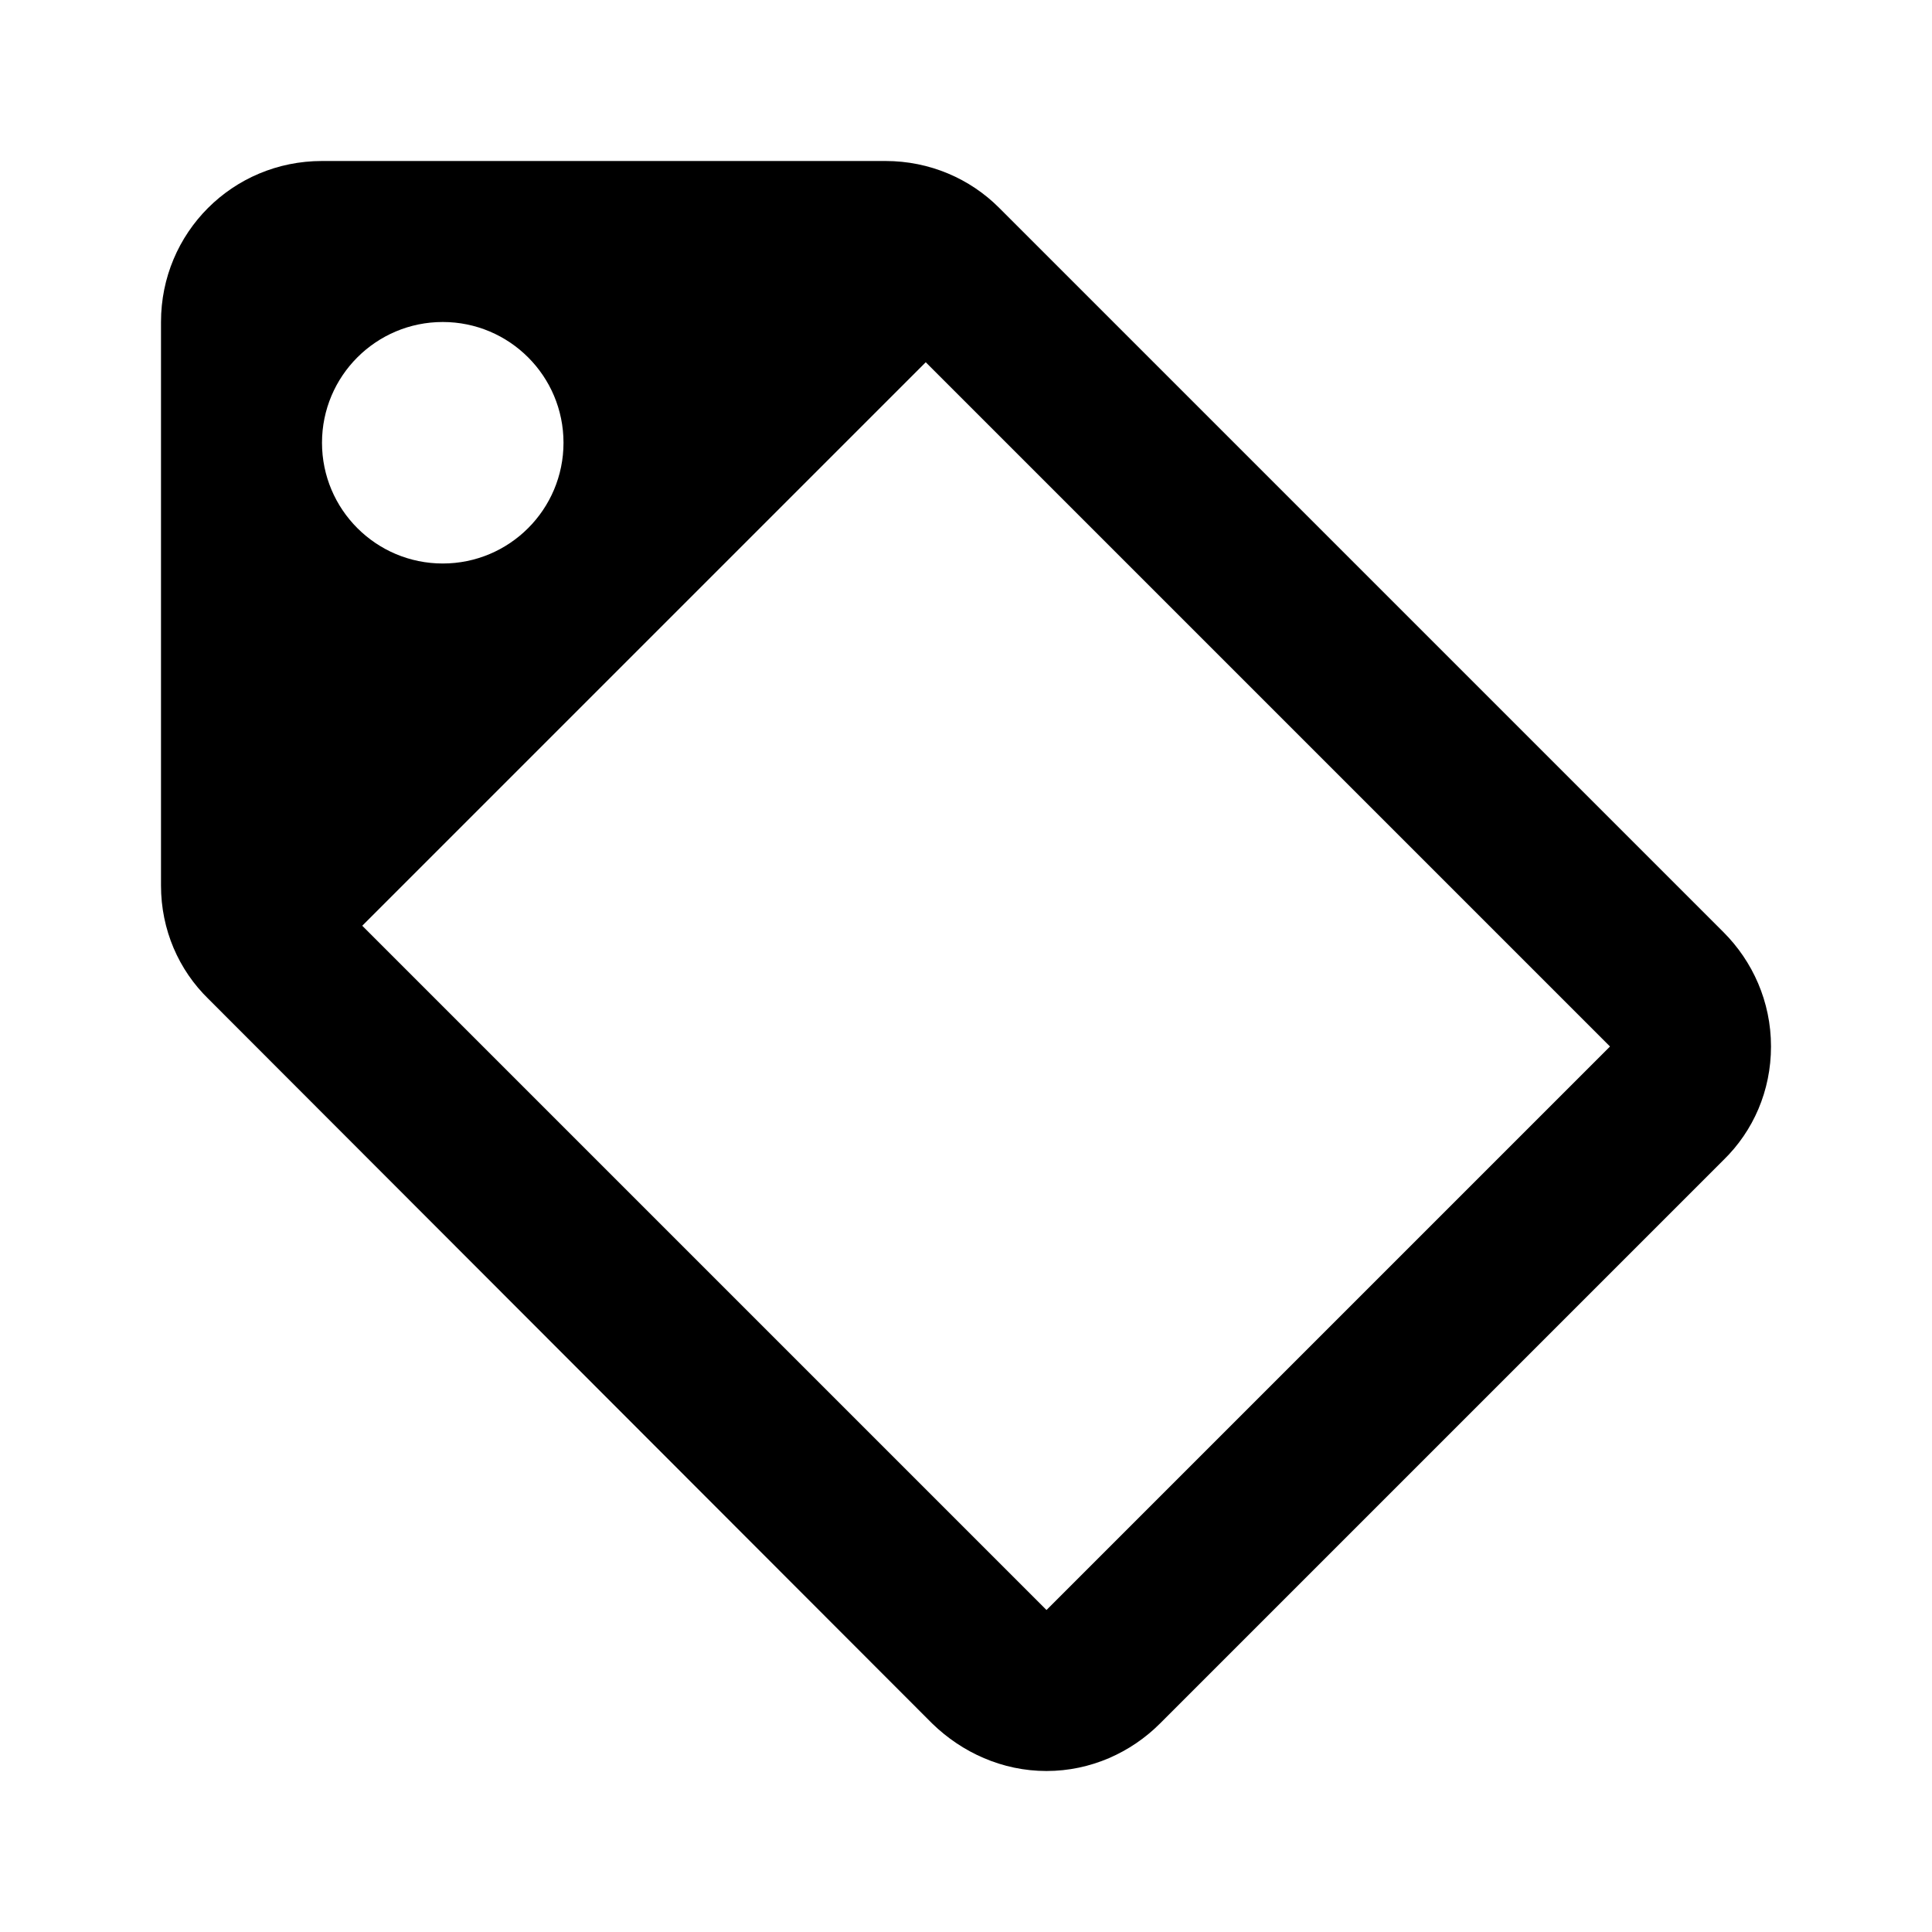
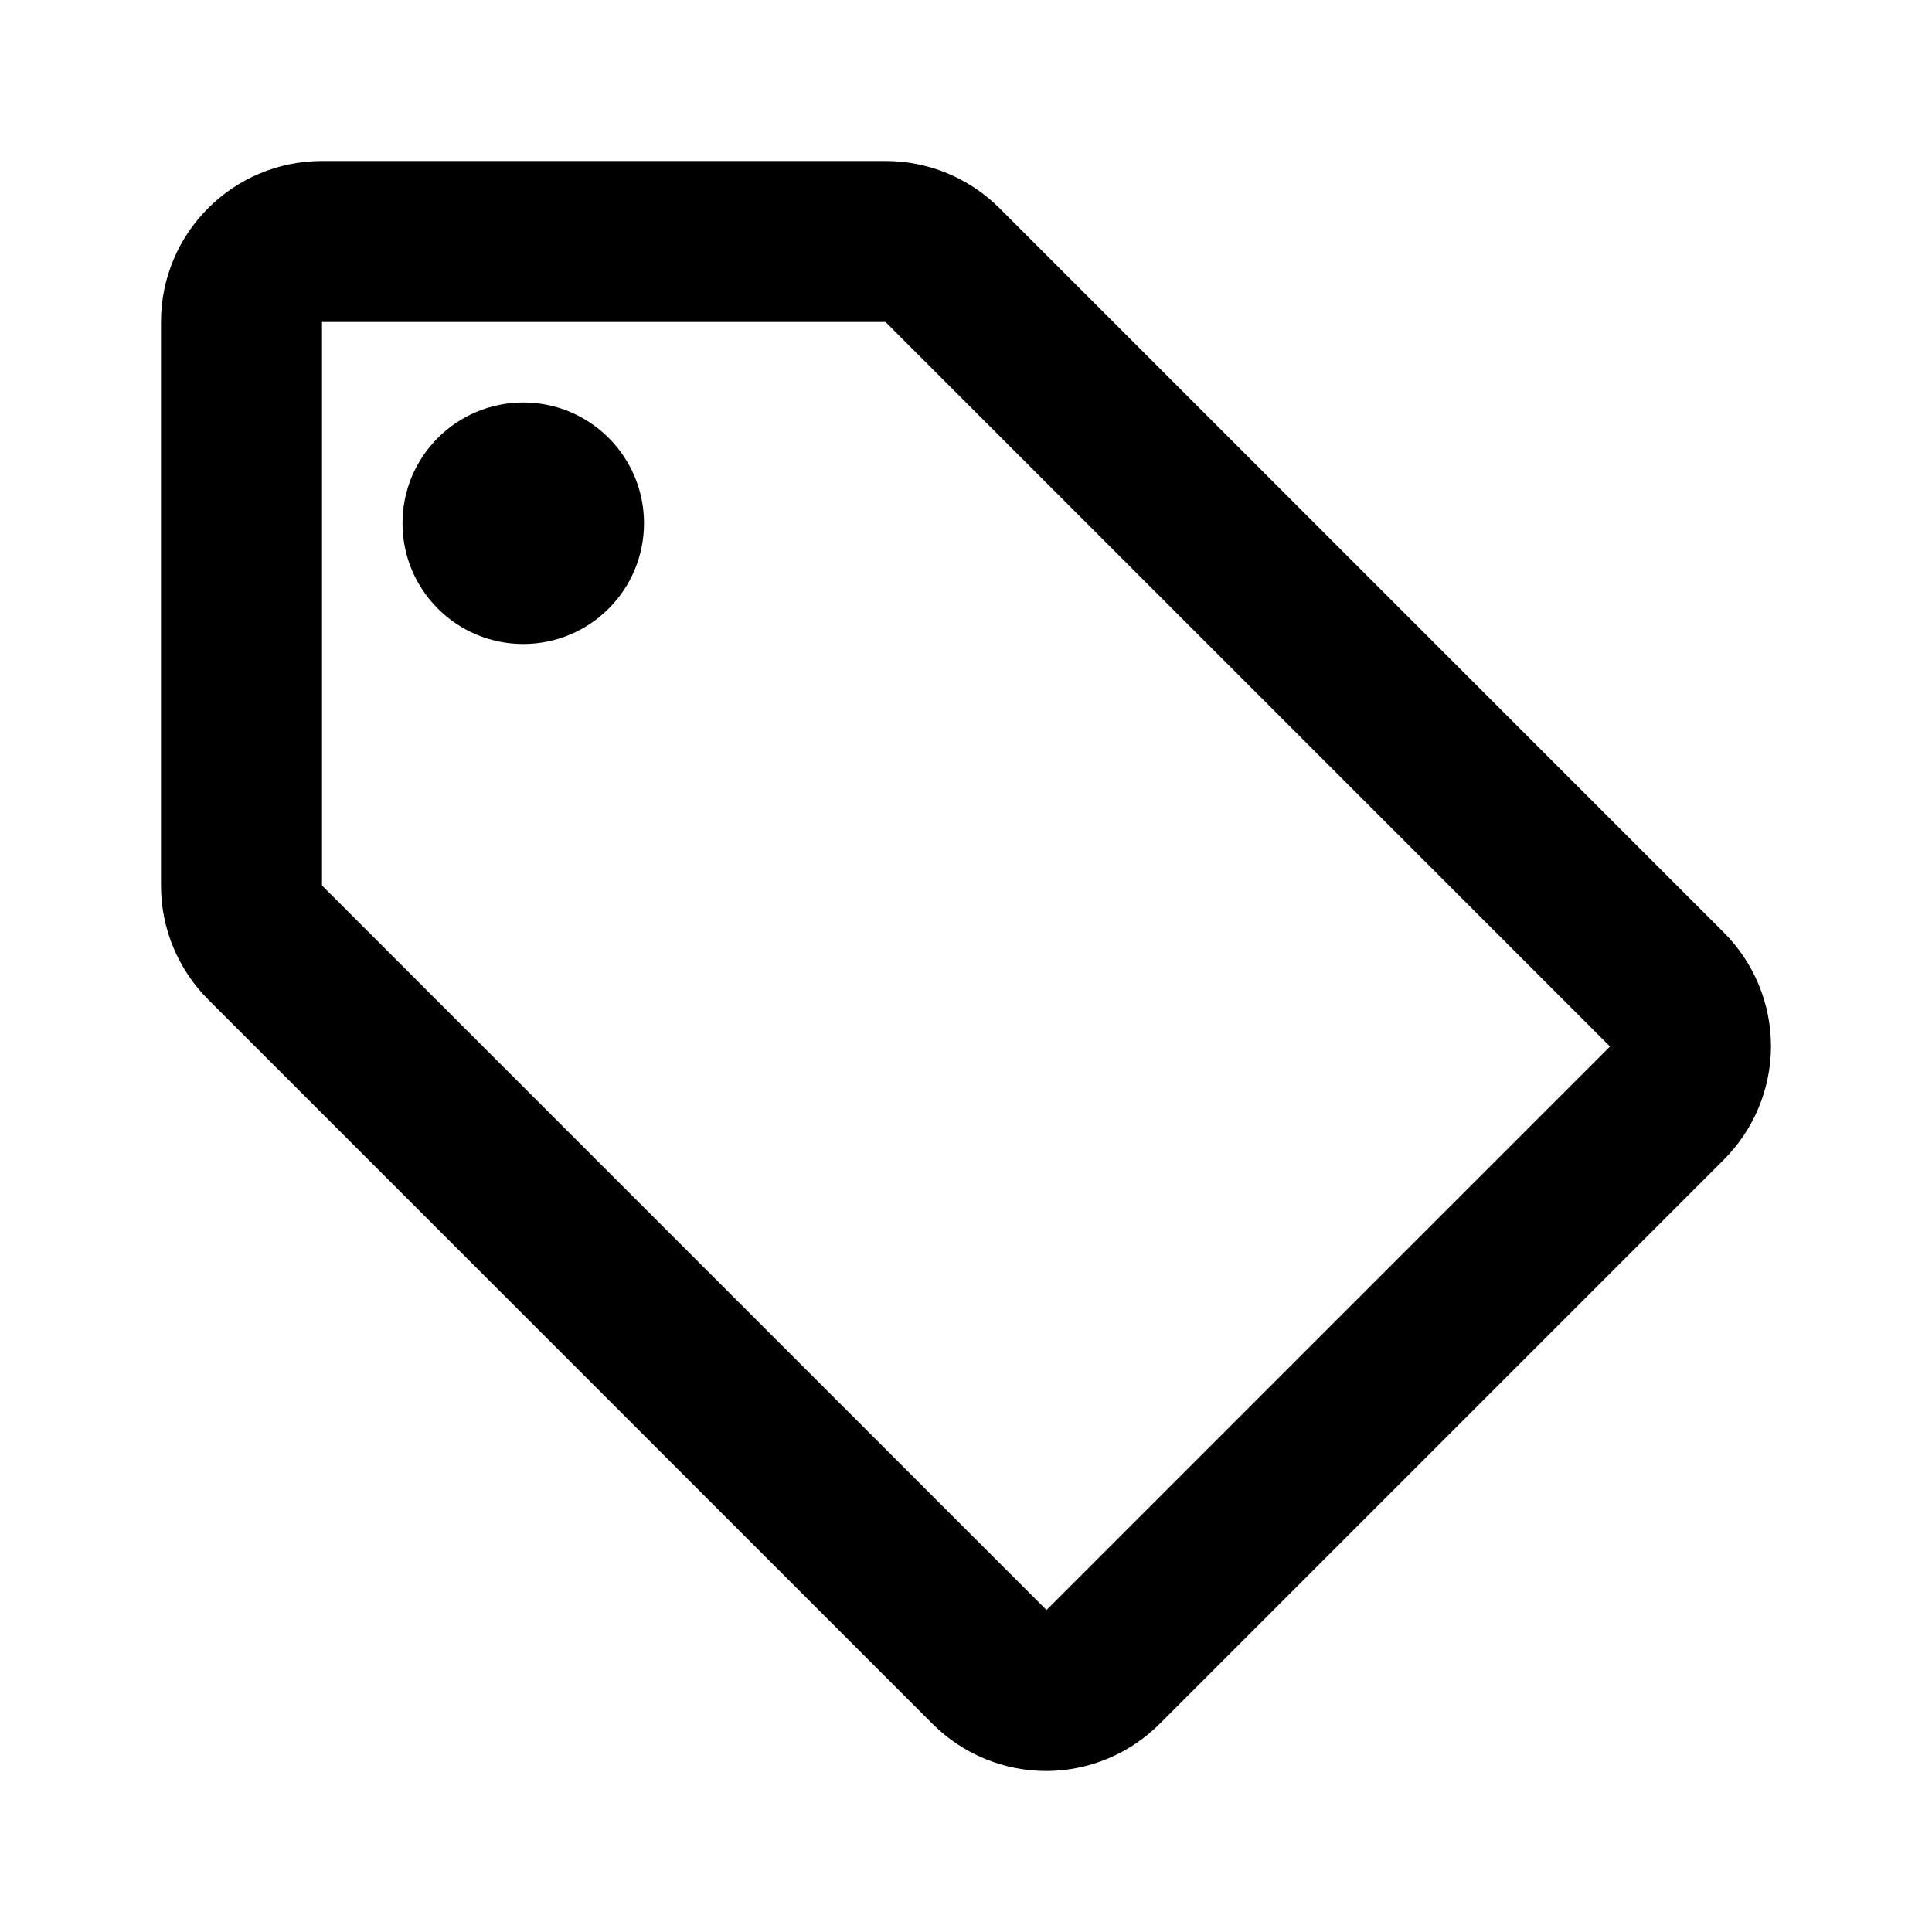
<svg xmlns="http://www.w3.org/2000/svg" version="1.1" id="mdi-tag-outline" width="24" height="24" viewBox="0 0 24 24">
-   <path d="M5.5,7A1.5,1.5 0 0,0 7,5.5A1.5,1.5 0 0,0 5.5,4A1.5,1.5 0 0,0 4,5.5A1.5,1.5 0 0,0 5.5,7M21.41,11.58C21.77,11.94 22,12.44 22,13C22,13.55 21.78,14.05 21.41,14.41L14.41,21.41C14.05,21.77 13.55,22 13,22C12.45,22 11.95,21.77 11.58,21.41L2.59,12.41C2.22,12.05 2,11.55 2,11V4C2,2.89 2.89,2 4,2H11C11.55,2 12.05,2.22 12.41,2.58L21.41,11.58M13,20L20,13L11.5,4.5L4.5,11.5L13,20Z" />
+   <path d="M21.41 11.58L12.41 2.58A2 2 0 0 0 11 2H4A2 2 0 0 0 2 4V11A2 2 0 0 0 2.59 12.42L11.59 21.42A2 2 0 0 0 13 22A2 2 0 0 0 14.41 21.41L21.41 14.41A2 2 0 0 0 22 13A2 2 0 0 0 21.41 11.58M13 20L4 11V4H11L20 13M6.5 5A1.5 1.5 0 1 1 5 6.5A1.5 1.5 0 0 1 6.5 5Z" />
</svg>
